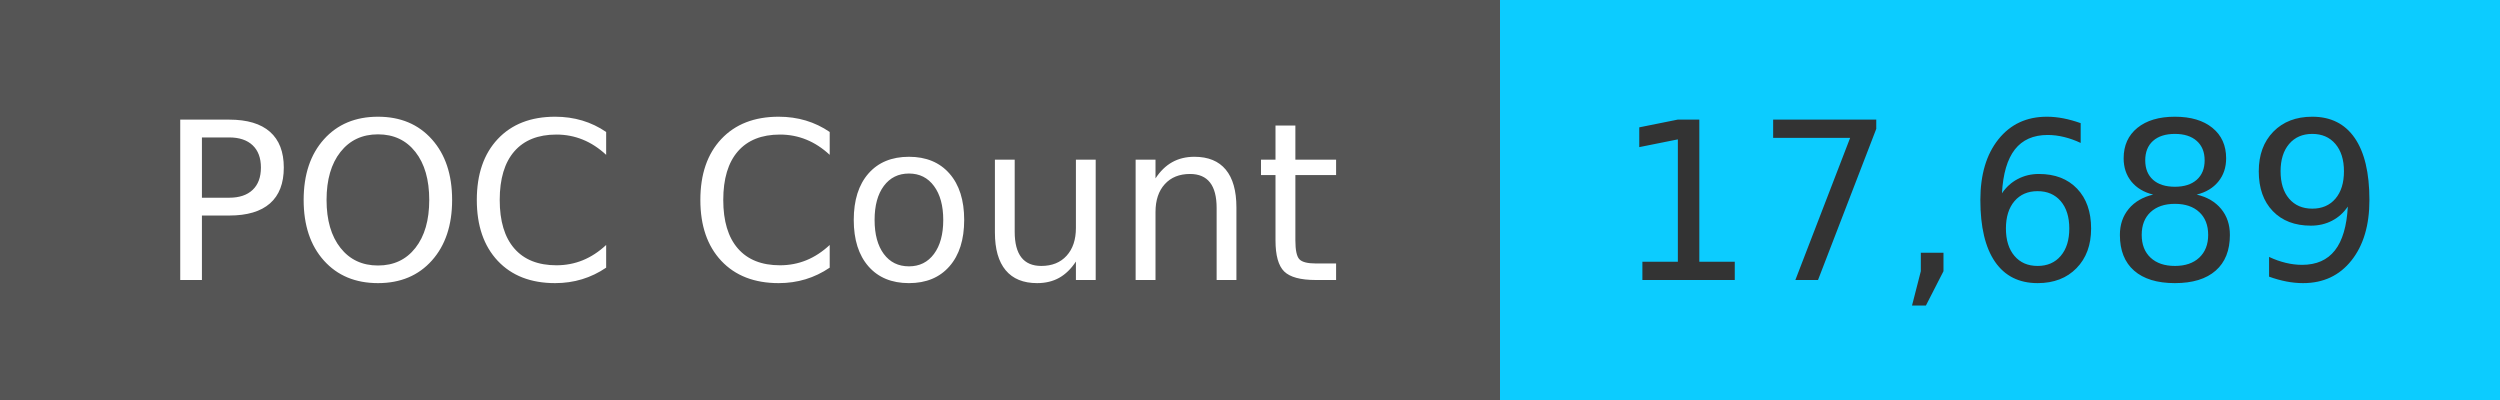
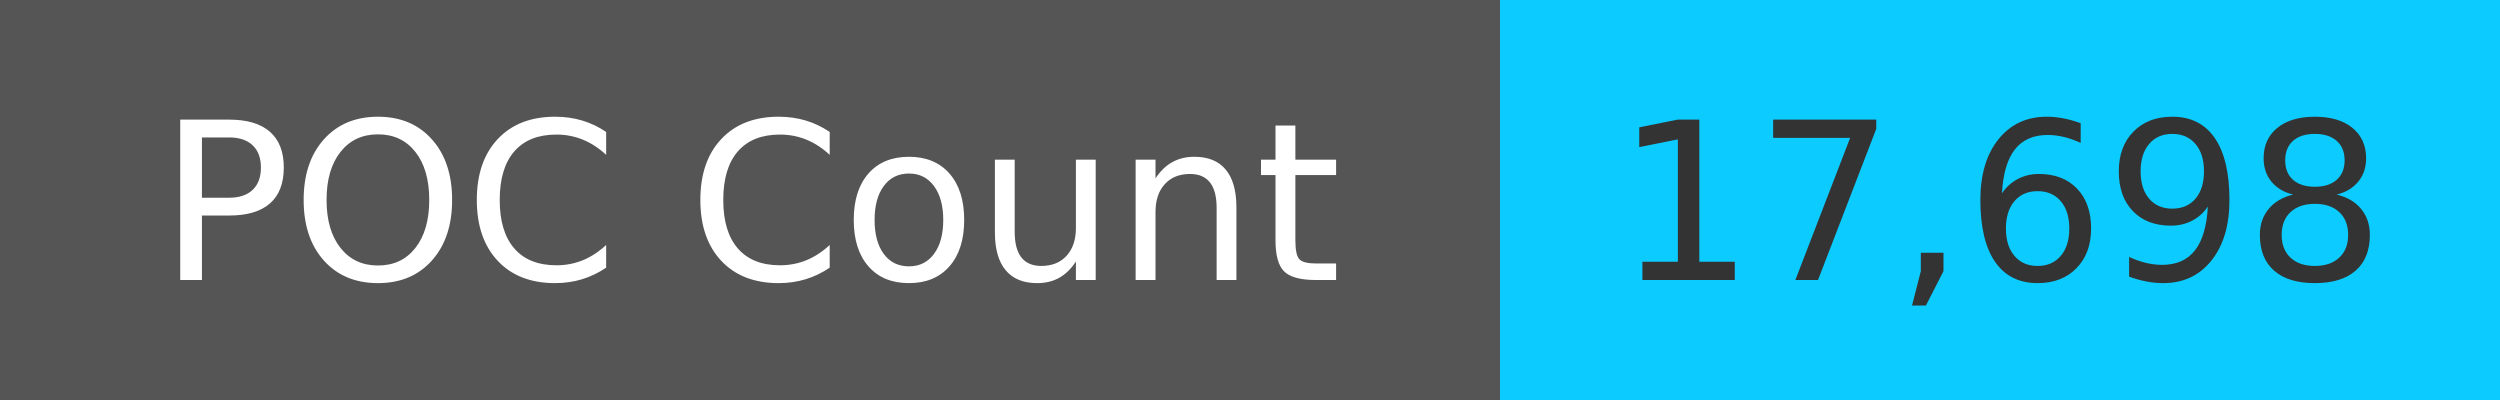
<svg xmlns="http://www.w3.org/2000/svg" width="125" height="20" role="img">
  <linearGradient id="s" x2="0" y2="100%">
    <stop offset="0" stop-color="#bbb" stop-opacity=".1" />
    <stop offset="1" stop-opacity=".1" />
  </linearGradient>
  <g>
    <rect width="75" height="20" fill="#555" />
    <rect x="75" width="267" height="20" fill="#0cccff" />
  </g>
  <g fill="#fff" text-anchor="middle" font-family="Verdana,Geneva,DejaVu Sans,sans-serif" text-rendering="geometricPrecision" font-size="110">
    <text x="375" y="140" transform="scale(.1)" fill="#fff">
            POC Count
        </text>
    <text x="1000" y="140" transform="scale(.1)" fill="#333">
-             17,689
+             17,698
        </text>
  </g>
</svg>
